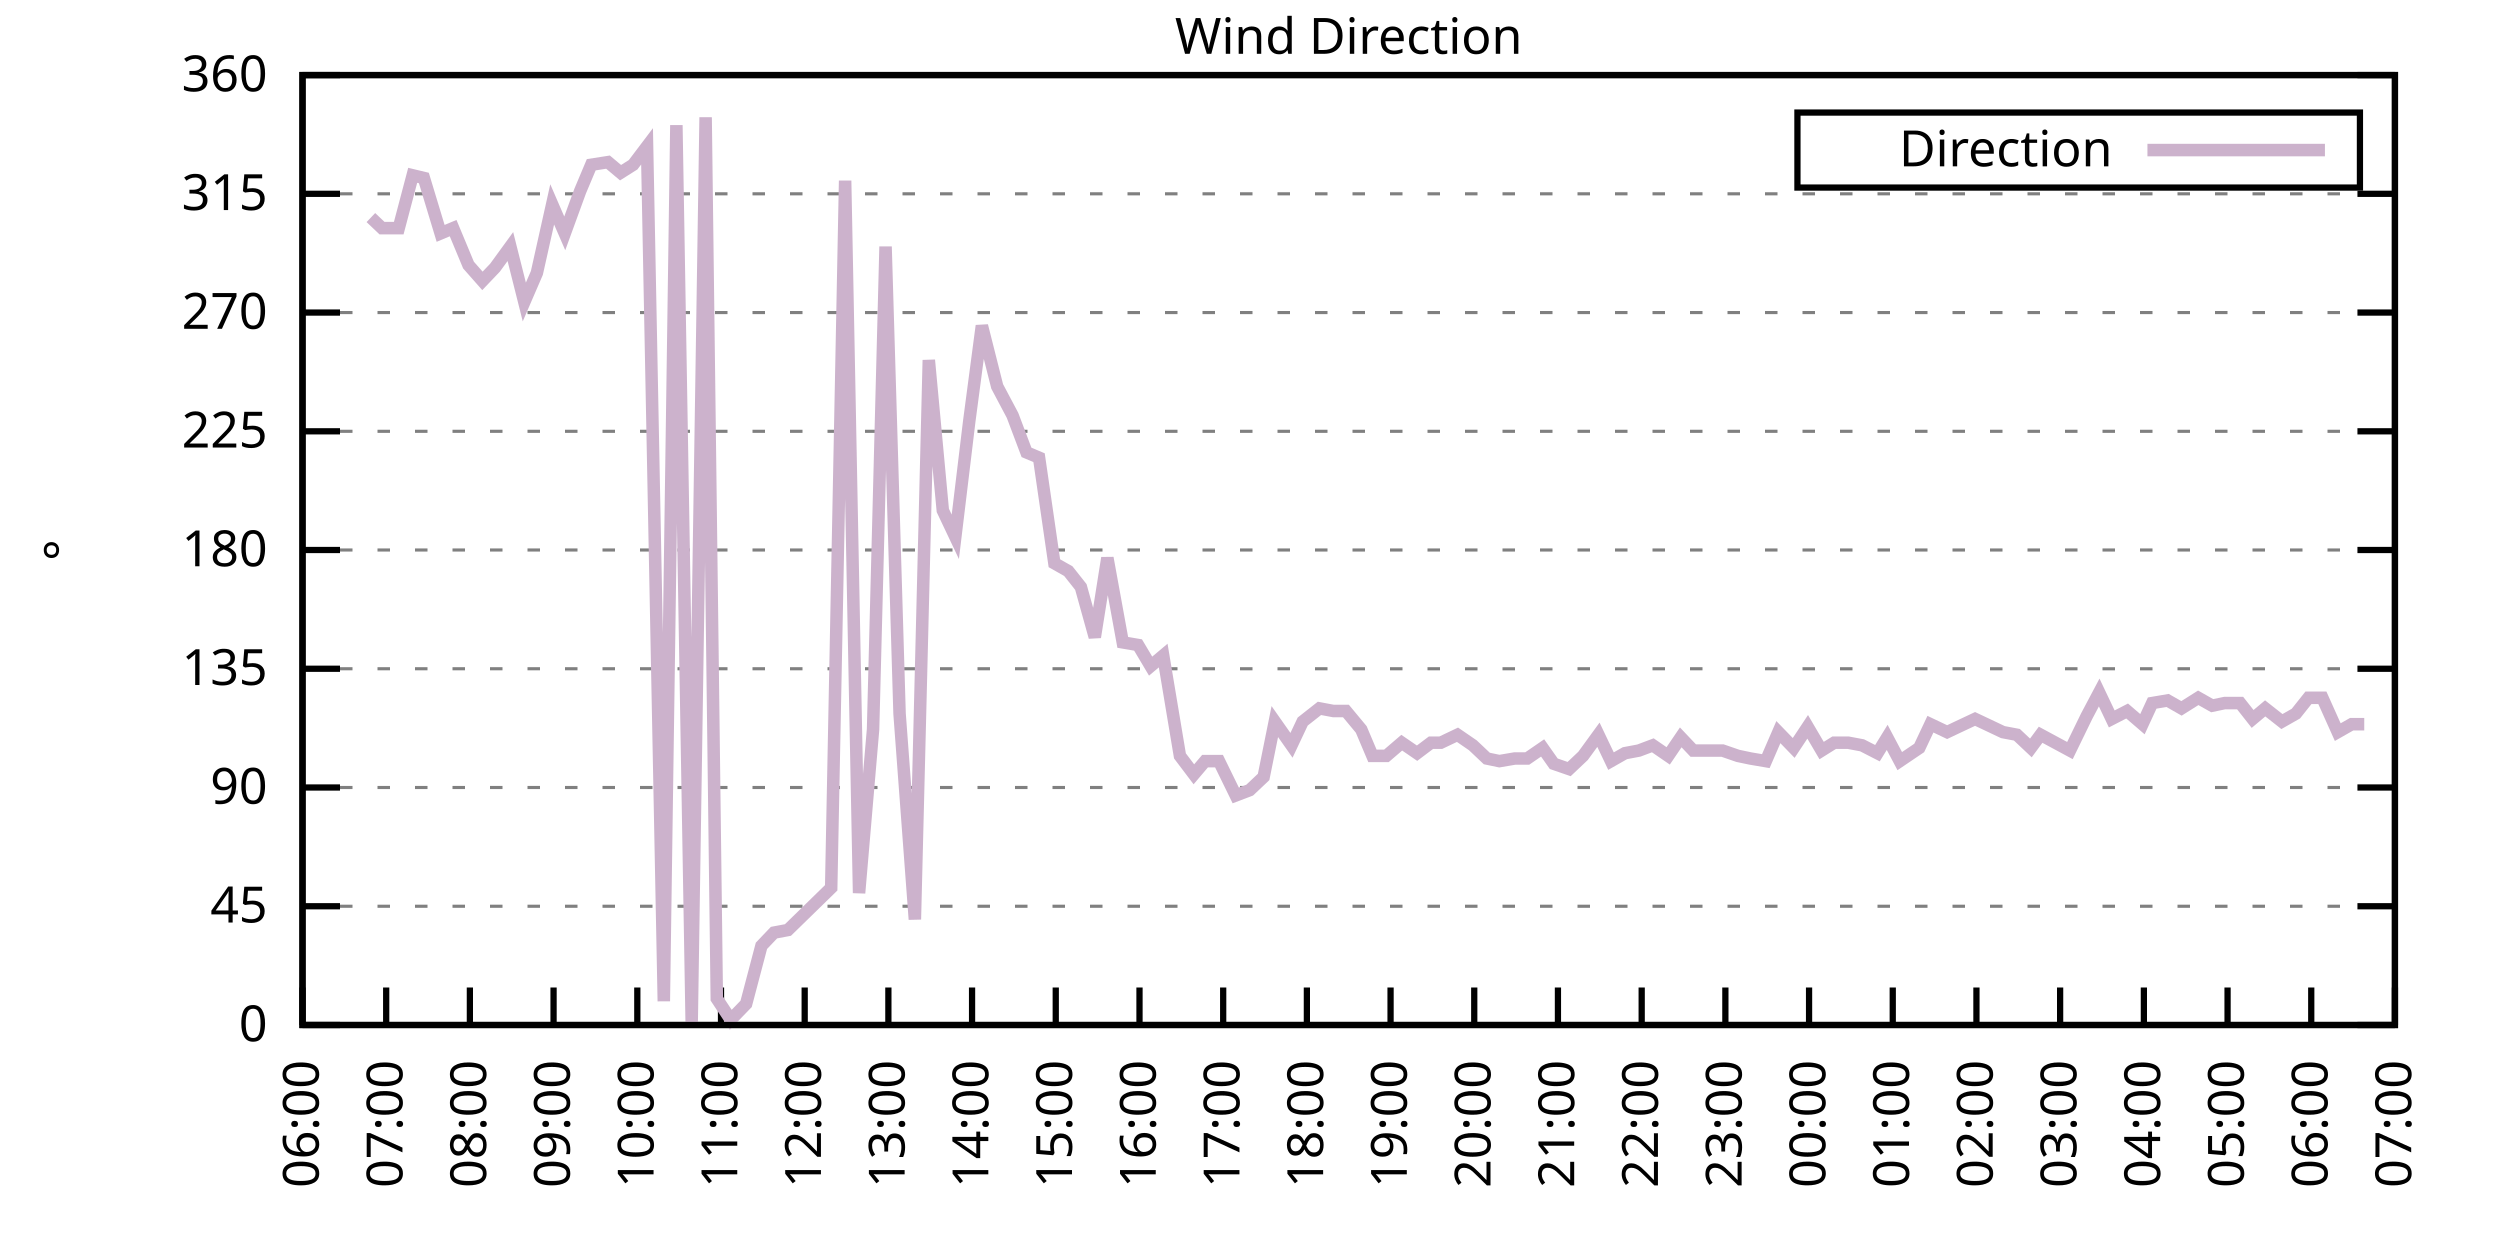
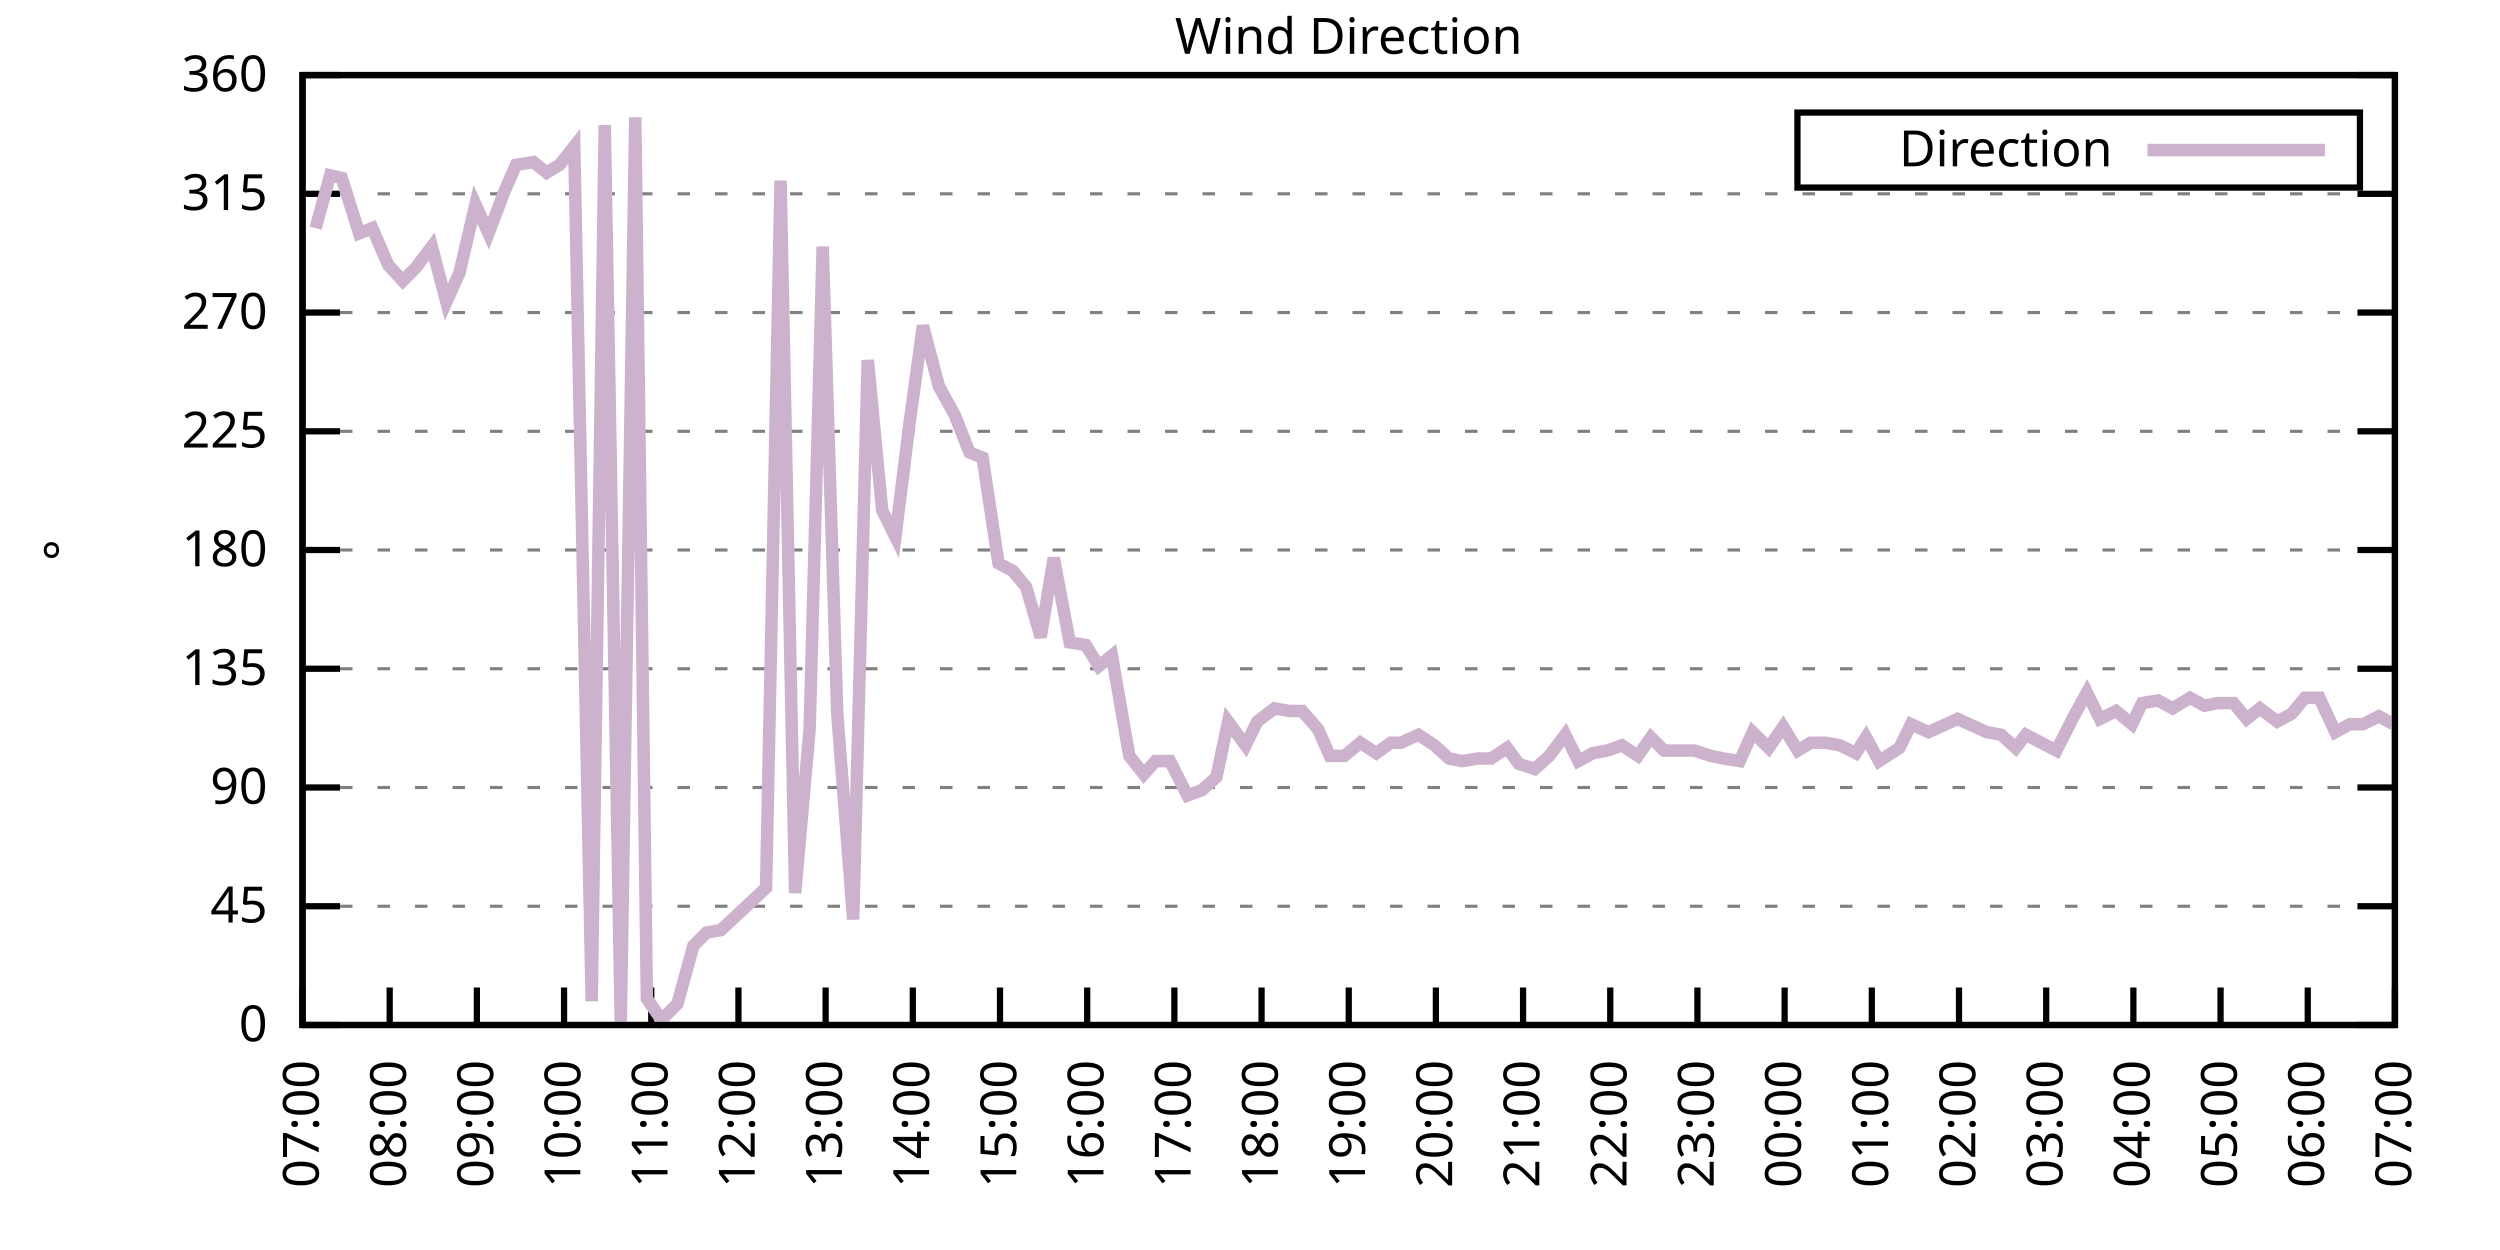
<svg xmlns="http://www.w3.org/2000/svg" xmlns:xlink="http://www.w3.org/1999/xlink" width="400" height="200" viewBox="0 0 400 200">
  <g id="gnuplot_canvas">
    <rect x="0" y="0" width="400" height="200" fill="none" />
    <defs>
      <circle id="gpDot" r="0.5" stroke-width="0.5" stroke="currentColor" />
      <path id="gpPt0" stroke-width="0.333" stroke="currentColor" d="M-1,0 h2 M0,-1 v2" />
      <path id="gpPt1" stroke-width="0.333" stroke="currentColor" d="M-1,-1 L1,1 M1,-1 L-1,1" />
      <path id="gpPt2" stroke-width="0.333" stroke="currentColor" d="M-1,0 L1,0 M0,-1 L0,1 M-1,-1 L1,1 M-1,1 L1,-1" />
      <rect id="gpPt3" stroke-width="0.333" stroke="currentColor" x="-1" y="-1" width="2" height="2" />
      <rect id="gpPt4" stroke-width="0.333" stroke="currentColor" fill="currentColor" x="-1" y="-1" width="2" height="2" />
      <circle id="gpPt5" stroke-width="0.333" stroke="currentColor" cx="0" cy="0" r="1" />
      <use xlink:href="#gpPt5" id="gpPt6" fill="currentColor" stroke="none" />
      <path id="gpPt7" stroke-width="0.333" stroke="currentColor" d="M0,-1.33 L-1.33,0.67 L1.33,0.67 z" />
      <use xlink:href="#gpPt7" id="gpPt8" fill="currentColor" stroke="none" />
      <use xlink:href="#gpPt7" id="gpPt9" stroke="currentColor" transform="rotate(180)" />
      <use xlink:href="#gpPt9" id="gpPt10" fill="currentColor" stroke="none" />
      <use xlink:href="#gpPt3" id="gpPt11" stroke="currentColor" transform="rotate(45)" />
      <use xlink:href="#gpPt11" id="gpPt12" fill="currentColor" stroke="none" />
      <path id="gpPt13" stroke-width="0.333" stroke="currentColor" d="M0,1.330 L1.265,0.411 L0.782,-1.067 L-0.782,-1.076 L-1.265,0.411 z" />
      <use xlink:href="#gpPt13" id="gpPt14" fill="currentColor" stroke="none" />
      <filter id="textbox" filterUnits="objectBoundingBox" x="0" y="0" height="1" width="1">
        <feFlood flood-color="white" flood-opacity="1" result="bgnd" />
        <feComposite in="SourceGraphic" in2="bgnd" operator="atop" />
      </filter>
      <filter id="greybox" filterUnits="objectBoundingBox" x="0" y="0" height="1" width="1">
        <feFlood flood-color="lightgrey" flood-opacity="1" result="grey" />
        <feComposite in="SourceGraphic" in2="grey" operator="atop" />
      </filter>
    </defs>
    <g fill="none" color="white" stroke="currentColor" stroke-width="1.00" stroke-linecap="butt" stroke-linejoin="miter">
</g>
    <g fill="none" color="black" stroke="currentColor" stroke-width="1.00" stroke-linecap="butt" stroke-linejoin="miter">
      <g stroke="none" shape-rendering="crispEdges">
        <polygon fill="rgb(255, 255, 255)" points="48.40,164.00 383.18,164.00 383.18,12.02 48.40,12.02 " />
      </g>
    </g>
    <g fill="none" color="black" stroke="currentColor" stroke-width="1.00" stroke-linecap="butt" stroke-linejoin="miter">
</g>
    <g fill="none" color="black" stroke="black" stroke-width="0.50" stroke-linecap="butt" stroke-linejoin="miter">
</g>
    <g fill="none" color="gray" stroke="currentColor" stroke-width="0.50" stroke-linecap="butt" stroke-linejoin="miter">
      <path stroke="gray" stroke-dasharray="2,4" class="gridline" d="M48.40,164.00 L383.19,164.00  " />
    </g>
    <g fill="none" color="gray" stroke="gray" stroke-width="1.00" stroke-linecap="butt" stroke-linejoin="miter">
</g>
    <g fill="none" color="black" stroke="currentColor" stroke-width="1.00" stroke-linecap="butt" stroke-linejoin="miter">
      <path stroke="black" d="M48.40,164.00 L54.40,164.00 M383.19,164.00 L377.19,164.00  " />
      <g transform="translate(42.80,166.60)" stroke="none" fill="black" font-family="Sans" font-size="8.00" text-anchor="end">
        <text>
          <tspan font-family="Sans"> 0</tspan>
        </text>
      </g>
    </g>
    <g fill="none" color="black" stroke="currentColor" stroke-width="1.00" stroke-linecap="butt" stroke-linejoin="miter">
</g>
    <g fill="none" color="black" stroke="black" stroke-width="0.50" stroke-linecap="butt" stroke-linejoin="miter">
</g>
    <g fill="none" color="gray" stroke="currentColor" stroke-width="0.50" stroke-linecap="butt" stroke-linejoin="miter">
      <path stroke="gray" stroke-dasharray="2,4" class="gridline" d="M48.40,145.00 L383.19,145.00  " />
    </g>
    <g fill="none" color="gray" stroke="gray" stroke-width="1.00" stroke-linecap="butt" stroke-linejoin="miter">
</g>
    <g fill="none" color="black" stroke="currentColor" stroke-width="1.00" stroke-linecap="butt" stroke-linejoin="miter">
      <path stroke="black" d="M48.40,145.00 L54.40,145.00 M383.19,145.00 L377.19,145.00  " />
      <g transform="translate(42.80,147.60)" stroke="none" fill="black" font-family="Sans" font-size="8.00" text-anchor="end">
        <text>
          <tspan font-family="Sans"> 45</tspan>
        </text>
      </g>
    </g>
    <g fill="none" color="black" stroke="currentColor" stroke-width="1.00" stroke-linecap="butt" stroke-linejoin="miter">
</g>
    <g fill="none" color="black" stroke="black" stroke-width="0.50" stroke-linecap="butt" stroke-linejoin="miter">
</g>
    <g fill="none" color="gray" stroke="currentColor" stroke-width="0.50" stroke-linecap="butt" stroke-linejoin="miter">
      <path stroke="gray" stroke-dasharray="2,4" class="gridline" d="M48.40,126.00 L383.19,126.00  " />
    </g>
    <g fill="none" color="gray" stroke="gray" stroke-width="1.00" stroke-linecap="butt" stroke-linejoin="miter">
</g>
    <g fill="none" color="black" stroke="currentColor" stroke-width="1.00" stroke-linecap="butt" stroke-linejoin="miter">
      <path stroke="black" d="M48.40,126.00 L54.40,126.00 M383.19,126.00 L377.19,126.00  " />
      <g transform="translate(42.80,128.60)" stroke="none" fill="black" font-family="Sans" font-size="8.00" text-anchor="end">
        <text>
          <tspan font-family="Sans"> 90</tspan>
        </text>
      </g>
    </g>
    <g fill="none" color="black" stroke="currentColor" stroke-width="1.00" stroke-linecap="butt" stroke-linejoin="miter">
</g>
    <g fill="none" color="black" stroke="black" stroke-width="0.50" stroke-linecap="butt" stroke-linejoin="miter">
</g>
    <g fill="none" color="gray" stroke="currentColor" stroke-width="0.50" stroke-linecap="butt" stroke-linejoin="miter">
      <path stroke="gray" stroke-dasharray="2,4" class="gridline" d="M48.40,107.00 L383.19,107.00  " />
    </g>
    <g fill="none" color="gray" stroke="gray" stroke-width="1.00" stroke-linecap="butt" stroke-linejoin="miter">
</g>
    <g fill="none" color="black" stroke="currentColor" stroke-width="1.00" stroke-linecap="butt" stroke-linejoin="miter">
      <path stroke="black" d="M48.40,107.00 L54.40,107.00 M383.19,107.00 L377.19,107.00  " />
      <g transform="translate(42.80,109.60)" stroke="none" fill="black" font-family="Sans" font-size="8.00" text-anchor="end">
        <text>
          <tspan font-family="Sans"> 135</tspan>
        </text>
      </g>
    </g>
    <g fill="none" color="black" stroke="currentColor" stroke-width="1.00" stroke-linecap="butt" stroke-linejoin="miter">
</g>
    <g fill="none" color="black" stroke="black" stroke-width="0.50" stroke-linecap="butt" stroke-linejoin="miter">
</g>
    <g fill="none" color="gray" stroke="currentColor" stroke-width="0.50" stroke-linecap="butt" stroke-linejoin="miter">
      <path stroke="gray" stroke-dasharray="2,4" class="gridline" d="M48.40,88.00 L383.19,88.00  " />
    </g>
    <g fill="none" color="gray" stroke="gray" stroke-width="1.00" stroke-linecap="butt" stroke-linejoin="miter">
</g>
    <g fill="none" color="black" stroke="currentColor" stroke-width="1.00" stroke-linecap="butt" stroke-linejoin="miter">
      <path stroke="black" d="M48.40,88.00 L54.40,88.00 M383.19,88.00 L377.19,88.00  " />
      <g transform="translate(42.80,90.60)" stroke="none" fill="black" font-family="Sans" font-size="8.00" text-anchor="end">
        <text>
          <tspan font-family="Sans"> 180</tspan>
        </text>
      </g>
    </g>
    <g fill="none" color="black" stroke="currentColor" stroke-width="1.00" stroke-linecap="butt" stroke-linejoin="miter">
</g>
    <g fill="none" color="black" stroke="black" stroke-width="0.50" stroke-linecap="butt" stroke-linejoin="miter">
</g>
    <g fill="none" color="gray" stroke="currentColor" stroke-width="0.50" stroke-linecap="butt" stroke-linejoin="miter">
      <path stroke="gray" stroke-dasharray="2,4" class="gridline" d="M48.40,69.01 L383.19,69.01  " />
    </g>
    <g fill="none" color="gray" stroke="gray" stroke-width="1.00" stroke-linecap="butt" stroke-linejoin="miter">
</g>
    <g fill="none" color="black" stroke="currentColor" stroke-width="1.00" stroke-linecap="butt" stroke-linejoin="miter">
      <path stroke="black" d="M48.40,69.01 L54.40,69.01 M383.19,69.01 L377.19,69.01  " />
      <g transform="translate(42.80,71.61)" stroke="none" fill="black" font-family="Sans" font-size="8.00" text-anchor="end">
        <text>
          <tspan font-family="Sans"> 225</tspan>
        </text>
      </g>
    </g>
    <g fill="none" color="black" stroke="currentColor" stroke-width="1.00" stroke-linecap="butt" stroke-linejoin="miter">
</g>
    <g fill="none" color="black" stroke="black" stroke-width="0.50" stroke-linecap="butt" stroke-linejoin="miter">
</g>
    <g fill="none" color="gray" stroke="currentColor" stroke-width="0.50" stroke-linecap="butt" stroke-linejoin="miter">
      <path stroke="gray" stroke-dasharray="2,4" class="gridline" d="M48.40,50.01 L383.19,50.01  " />
    </g>
    <g fill="none" color="gray" stroke="gray" stroke-width="1.00" stroke-linecap="butt" stroke-linejoin="miter">
</g>
    <g fill="none" color="black" stroke="currentColor" stroke-width="1.00" stroke-linecap="butt" stroke-linejoin="miter">
      <path stroke="black" d="M48.40,50.01 L54.40,50.01 M383.19,50.01 L377.19,50.01  " />
      <g transform="translate(42.80,52.61)" stroke="none" fill="black" font-family="Sans" font-size="8.00" text-anchor="end">
        <text>
          <tspan font-family="Sans"> 270</tspan>
        </text>
      </g>
    </g>
    <g fill="none" color="black" stroke="currentColor" stroke-width="1.00" stroke-linecap="butt" stroke-linejoin="miter">
</g>
    <g fill="none" color="black" stroke="black" stroke-width="0.50" stroke-linecap="butt" stroke-linejoin="miter">
</g>
    <g fill="none" color="gray" stroke="currentColor" stroke-width="0.50" stroke-linecap="butt" stroke-linejoin="miter">
      <path stroke="gray" stroke-dasharray="2,4" class="gridline" d="M48.40,31.01 L383.19,31.01  " />
    </g>
    <g fill="none" color="gray" stroke="gray" stroke-width="1.00" stroke-linecap="butt" stroke-linejoin="miter">
</g>
    <g fill="none" color="black" stroke="currentColor" stroke-width="1.00" stroke-linecap="butt" stroke-linejoin="miter">
      <path stroke="black" d="M48.40,31.01 L54.40,31.01 M383.19,31.01 L377.19,31.01  " />
      <g transform="translate(42.80,33.61)" stroke="none" fill="black" font-family="Sans" font-size="8.00" text-anchor="end">
        <text>
          <tspan font-family="Sans"> 315</tspan>
        </text>
      </g>
    </g>
    <g fill="none" color="black" stroke="currentColor" stroke-width="1.00" stroke-linecap="butt" stroke-linejoin="miter">
</g>
    <g fill="none" color="black" stroke="black" stroke-width="0.50" stroke-linecap="butt" stroke-linejoin="miter">
</g>
    <g fill="none" color="gray" stroke="currentColor" stroke-width="0.50" stroke-linecap="butt" stroke-linejoin="miter">
      <path stroke="gray" stroke-dasharray="2,4" class="gridline" d="M48.40,12.01 L383.19,12.01  " />
    </g>
    <g fill="none" color="gray" stroke="gray" stroke-width="1.00" stroke-linecap="butt" stroke-linejoin="miter">
</g>
    <g fill="none" color="black" stroke="currentColor" stroke-width="1.00" stroke-linecap="butt" stroke-linejoin="miter">
      <path stroke="black" d="M48.40,12.01 L54.40,12.01 M383.19,12.01 L377.19,12.01  " />
      <g transform="translate(42.80,14.61)" stroke="none" fill="black" font-family="Sans" font-size="8.00" text-anchor="end">
        <text>
          <tspan font-family="Sans"> 360</tspan>
        </text>
      </g>
    </g>
    <g fill="none" color="black" stroke="currentColor" stroke-width="1.00" stroke-linecap="butt" stroke-linejoin="miter">
      <path stroke="black" d="M48.40,164.00 L48.40,158.00  " />
      <g transform="translate(51.00,169.60) rotate(270.00)" stroke="none" fill="black" font-family="Sans" font-size="8.00" text-anchor="end">
        <text>
-           <tspan font-family="Sans">06:00</tspan>
-         </text>
-       </g>
-     </g>
-     <g fill="none" color="black" stroke="currentColor" stroke-width="1.00" stroke-linecap="butt" stroke-linejoin="miter">
-       <path stroke="black" d="M61.79,164.00 L61.79,158.00  " />
-       <g transform="translate(64.39,169.60) rotate(270.00)" stroke="none" fill="black" font-family="Sans" font-size="8.00" text-anchor="end">
-         <text>
          <tspan font-family="Sans">07:00</tspan>
        </text>
      </g>
    </g>
    <g fill="none" color="black" stroke="currentColor" stroke-width="1.00" stroke-linecap="butt" stroke-linejoin="miter">
-       <path stroke="black" d="M75.18,164.00 L75.18,158.00  " />
-       <g transform="translate(77.78,169.60) rotate(270.00)" stroke="none" fill="black" font-family="Sans" font-size="8.00" text-anchor="end">
+       <path stroke="black" d="M62.35,164.00 L62.35,158.00  " />
+       <g transform="translate(64.95,169.60) rotate(270.00)" stroke="none" fill="black" font-family="Sans" font-size="8.00" text-anchor="end">
        <text>
          <tspan font-family="Sans">08:00</tspan>
        </text>
      </g>
    </g>
    <g fill="none" color="black" stroke="currentColor" stroke-width="1.00" stroke-linecap="butt" stroke-linejoin="miter">
-       <path stroke="black" d="M88.57,164.00 L88.57,158.00  " />
-       <g transform="translate(91.17,169.60) rotate(270.00)" stroke="none" fill="black" font-family="Sans" font-size="8.00" text-anchor="end">
+       <path stroke="black" d="M76.30,164.00 L76.30,158.00  " />
+       <g transform="translate(78.90,169.60) rotate(270.00)" stroke="none" fill="black" font-family="Sans" font-size="8.00" text-anchor="end">
        <text>
          <tspan font-family="Sans">09:00</tspan>
        </text>
      </g>
    </g>
    <g fill="none" color="black" stroke="currentColor" stroke-width="1.00" stroke-linecap="butt" stroke-linejoin="miter">
-       <path stroke="black" d="M101.97,164.00 L101.97,158.00  " />
-       <g transform="translate(104.57,169.60) rotate(270.00)" stroke="none" fill="black" font-family="Sans" font-size="8.00" text-anchor="end">
+       <path stroke="black" d="M90.25,164.00 L90.25,158.00  " />
+       <g transform="translate(92.85,169.60) rotate(270.00)" stroke="none" fill="black" font-family="Sans" font-size="8.00" text-anchor="end">
        <text>
          <tspan font-family="Sans">10:00</tspan>
        </text>
      </g>
    </g>
    <g fill="none" color="black" stroke="currentColor" stroke-width="1.00" stroke-linecap="butt" stroke-linejoin="miter">
-       <path stroke="black" d="M115.36,164.00 L115.36,158.00  " />
-       <g transform="translate(117.96,169.60) rotate(270.00)" stroke="none" fill="black" font-family="Sans" font-size="8.00" text-anchor="end">
+       <path stroke="black" d="M104.20,164.00 L104.20,158.00  " />
+       <g transform="translate(106.80,169.60) rotate(270.00)" stroke="none" fill="black" font-family="Sans" font-size="8.00" text-anchor="end">
        <text>
          <tspan font-family="Sans">11:00</tspan>
        </text>
      </g>
    </g>
    <g fill="none" color="black" stroke="currentColor" stroke-width="1.00" stroke-linecap="butt" stroke-linejoin="miter">
-       <path stroke="black" d="M128.75,164.00 L128.75,158.00  " />
-       <g transform="translate(131.35,169.60) rotate(270.00)" stroke="none" fill="black" font-family="Sans" font-size="8.00" text-anchor="end">
+       <path stroke="black" d="M118.15,164.00 L118.15,158.00  " />
+       <g transform="translate(120.75,169.60) rotate(270.00)" stroke="none" fill="black" font-family="Sans" font-size="8.00" text-anchor="end">
        <text>
          <tspan font-family="Sans">12:00</tspan>
        </text>
      </g>
    </g>
    <g fill="none" color="black" stroke="currentColor" stroke-width="1.00" stroke-linecap="butt" stroke-linejoin="miter">
-       <path stroke="black" d="M142.14,164.00 L142.14,158.00  " />
-       <g transform="translate(144.74,169.60) rotate(270.00)" stroke="none" fill="black" font-family="Sans" font-size="8.00" text-anchor="end">
+       <path stroke="black" d="M132.10,164.00 L132.10,158.00  " />
+       <g transform="translate(134.70,169.60) rotate(270.00)" stroke="none" fill="black" font-family="Sans" font-size="8.00" text-anchor="end">
        <text>
          <tspan font-family="Sans">13:00</tspan>
        </text>
      </g>
    </g>
    <g fill="none" color="black" stroke="currentColor" stroke-width="1.00" stroke-linecap="butt" stroke-linejoin="miter">
-       <path stroke="black" d="M155.53,164.00 L155.53,158.00  " />
-       <g transform="translate(158.13,169.60) rotate(270.00)" stroke="none" fill="black" font-family="Sans" font-size="8.00" text-anchor="end">
+       <path stroke="black" d="M146.05,164.00 L146.05,158.00  " />
+       <g transform="translate(148.65,169.60) rotate(270.00)" stroke="none" fill="black" font-family="Sans" font-size="8.00" text-anchor="end">
        <text>
          <tspan font-family="Sans">14:00</tspan>
        </text>
      </g>
    </g>
    <g fill="none" color="black" stroke="currentColor" stroke-width="1.00" stroke-linecap="butt" stroke-linejoin="miter">
-       <path stroke="black" d="M168.92,164.00 L168.92,158.00  " />
-       <g transform="translate(171.52,169.60) rotate(270.00)" stroke="none" fill="black" font-family="Sans" font-size="8.00" text-anchor="end">
+       <path stroke="black" d="M160.00,164.00 L160.00,158.00  " />
+       <g transform="translate(162.60,169.60) rotate(270.00)" stroke="none" fill="black" font-family="Sans" font-size="8.00" text-anchor="end">
        <text>
          <tspan font-family="Sans">15:00</tspan>
        </text>
      </g>
    </g>
    <g fill="none" color="black" stroke="currentColor" stroke-width="1.00" stroke-linecap="butt" stroke-linejoin="miter">
-       <path stroke="black" d="M182.32,164.00 L182.32,158.00  " />
-       <g transform="translate(184.92,169.60) rotate(270.00)" stroke="none" fill="black" font-family="Sans" font-size="8.00" text-anchor="end">
+       <path stroke="black" d="M173.95,164.00 L173.95,158.00  " />
+       <g transform="translate(176.55,169.60) rotate(270.00)" stroke="none" fill="black" font-family="Sans" font-size="8.00" text-anchor="end">
        <text>
          <tspan font-family="Sans">16:00</tspan>
        </text>
      </g>
    </g>
    <g fill="none" color="black" stroke="currentColor" stroke-width="1.00" stroke-linecap="butt" stroke-linejoin="miter">
-       <path stroke="black" d="M195.71,164.00 L195.71,158.00  " />
-       <g transform="translate(198.31,169.60) rotate(270.00)" stroke="none" fill="black" font-family="Sans" font-size="8.00" text-anchor="end">
+       <path stroke="black" d="M187.90,164.00 L187.90,158.00  " />
+       <g transform="translate(190.50,169.60) rotate(270.00)" stroke="none" fill="black" font-family="Sans" font-size="8.00" text-anchor="end">
        <text>
          <tspan font-family="Sans">17:00</tspan>
        </text>
      </g>
    </g>
    <g fill="none" color="black" stroke="currentColor" stroke-width="1.00" stroke-linecap="butt" stroke-linejoin="miter">
-       <path stroke="black" d="M209.10,164.00 L209.10,158.00  " />
-       <g transform="translate(211.70,169.60) rotate(270.00)" stroke="none" fill="black" font-family="Sans" font-size="8.00" text-anchor="end">
+       <path stroke="black" d="M201.85,164.00 L201.85,158.00  " />
+       <g transform="translate(204.45,169.60) rotate(270.00)" stroke="none" fill="black" font-family="Sans" font-size="8.00" text-anchor="end">
        <text>
          <tspan font-family="Sans">18:00</tspan>
        </text>
      </g>
    </g>
    <g fill="none" color="black" stroke="currentColor" stroke-width="1.00" stroke-linecap="butt" stroke-linejoin="miter">
-       <path stroke="black" d="M222.49,164.00 L222.49,158.00  " />
-       <g transform="translate(225.09,169.60) rotate(270.00)" stroke="none" fill="black" font-family="Sans" font-size="8.00" text-anchor="end">
+       <path stroke="black" d="M215.80,164.00 L215.80,158.00  " />
+       <g transform="translate(218.40,169.60) rotate(270.00)" stroke="none" fill="black" font-family="Sans" font-size="8.00" text-anchor="end">
        <text>
          <tspan font-family="Sans">19:00</tspan>
        </text>
      </g>
    </g>
    <g fill="none" color="black" stroke="currentColor" stroke-width="1.00" stroke-linecap="butt" stroke-linejoin="miter">
-       <path stroke="black" d="M235.88,164.00 L235.88,158.00  " />
-       <g transform="translate(238.48,169.60) rotate(270.00)" stroke="none" fill="black" font-family="Sans" font-size="8.00" text-anchor="end">
+       <path stroke="black" d="M229.74,164.00 L229.74,158.00  " />
+       <g transform="translate(232.34,169.60) rotate(270.00)" stroke="none" fill="black" font-family="Sans" font-size="8.00" text-anchor="end">
        <text>
          <tspan font-family="Sans">20:00</tspan>
        </text>
      </g>
    </g>
    <g fill="none" color="black" stroke="currentColor" stroke-width="1.00" stroke-linecap="butt" stroke-linejoin="miter">
-       <path stroke="black" d="M249.27,164.00 L249.27,158.00  " />
-       <g transform="translate(251.87,169.60) rotate(270.00)" stroke="none" fill="black" font-family="Sans" font-size="8.00" text-anchor="end">
+       <path stroke="black" d="M243.69,164.00 L243.69,158.00  " />
+       <g transform="translate(246.29,169.60) rotate(270.00)" stroke="none" fill="black" font-family="Sans" font-size="8.00" text-anchor="end">
        <text>
          <tspan font-family="Sans">21:00</tspan>
        </text>
      </g>
    </g>
    <g fill="none" color="black" stroke="currentColor" stroke-width="1.00" stroke-linecap="butt" stroke-linejoin="miter">
-       <path stroke="black" d="M262.67,164.00 L262.67,158.00  " />
-       <g transform="translate(265.27,169.60) rotate(270.00)" stroke="none" fill="black" font-family="Sans" font-size="8.00" text-anchor="end">
+       <path stroke="black" d="M257.64,164.00 L257.64,158.00  " />
+       <g transform="translate(260.24,169.60) rotate(270.00)" stroke="none" fill="black" font-family="Sans" font-size="8.00" text-anchor="end">
        <text>
          <tspan font-family="Sans">22:00</tspan>
        </text>
      </g>
    </g>
    <g fill="none" color="black" stroke="currentColor" stroke-width="1.00" stroke-linecap="butt" stroke-linejoin="miter">
-       <path stroke="black" d="M276.06,164.00 L276.06,158.00  " />
-       <g transform="translate(278.66,169.60) rotate(270.00)" stroke="none" fill="black" font-family="Sans" font-size="8.00" text-anchor="end">
+       <path stroke="black" d="M271.59,164.00 L271.59,158.00  " />
+       <g transform="translate(274.19,169.60) rotate(270.00)" stroke="none" fill="black" font-family="Sans" font-size="8.00" text-anchor="end">
        <text>
          <tspan font-family="Sans">23:00</tspan>
        </text>
      </g>
    </g>
    <g fill="none" color="black" stroke="currentColor" stroke-width="1.00" stroke-linecap="butt" stroke-linejoin="miter">
-       <path stroke="black" d="M289.45,164.00 L289.45,158.00  " />
-       <g transform="translate(292.05,169.60) rotate(270.00)" stroke="none" fill="black" font-family="Sans" font-size="8.00" text-anchor="end">
+       <path stroke="black" d="M285.54,164.00 L285.54,158.00  " />
+       <g transform="translate(288.14,169.60) rotate(270.00)" stroke="none" fill="black" font-family="Sans" font-size="8.00" text-anchor="end">
        <text>
          <tspan font-family="Sans">00:00</tspan>
        </text>
      </g>
    </g>
    <g fill="none" color="black" stroke="currentColor" stroke-width="1.00" stroke-linecap="butt" stroke-linejoin="miter">
-       <path stroke="black" d="M302.84,164.00 L302.84,158.00  " />
-       <g transform="translate(305.44,169.60) rotate(270.00)" stroke="none" fill="black" font-family="Sans" font-size="8.00" text-anchor="end">
+       <path stroke="black" d="M299.49,164.00 L299.49,158.00  " />
+       <g transform="translate(302.09,169.60) rotate(270.00)" stroke="none" fill="black" font-family="Sans" font-size="8.00" text-anchor="end">
        <text>
          <tspan font-family="Sans">01:00</tspan>
        </text>
      </g>
    </g>
    <g fill="none" color="black" stroke="currentColor" stroke-width="1.00" stroke-linecap="butt" stroke-linejoin="miter">
-       <path stroke="black" d="M316.23,164.00 L316.23,158.00  " />
-       <g transform="translate(318.83,169.60) rotate(270.00)" stroke="none" fill="black" font-family="Sans" font-size="8.00" text-anchor="end">
+       <path stroke="black" d="M313.44,164.00 L313.44,158.00  " />
+       <g transform="translate(316.04,169.60) rotate(270.00)" stroke="none" fill="black" font-family="Sans" font-size="8.00" text-anchor="end">
        <text>
          <tspan font-family="Sans">02:00</tspan>
        </text>
      </g>
    </g>
    <g fill="none" color="black" stroke="currentColor" stroke-width="1.00" stroke-linecap="butt" stroke-linejoin="miter">
-       <path stroke="black" d="M329.62,164.00 L329.62,158.00  " />
-       <g transform="translate(332.22,169.60) rotate(270.00)" stroke="none" fill="black" font-family="Sans" font-size="8.00" text-anchor="end">
+       <path stroke="black" d="M327.39,164.00 L327.39,158.00  " />
+       <g transform="translate(329.99,169.60) rotate(270.00)" stroke="none" fill="black" font-family="Sans" font-size="8.00" text-anchor="end">
        <text>
          <tspan font-family="Sans">03:00</tspan>
        </text>
      </g>
    </g>
    <g fill="none" color="black" stroke="currentColor" stroke-width="1.00" stroke-linecap="butt" stroke-linejoin="miter">
-       <path stroke="black" d="M343.02,164.00 L343.02,158.00  " />
-       <g transform="translate(345.62,169.60) rotate(270.00)" stroke="none" fill="black" font-family="Sans" font-size="8.00" text-anchor="end">
+       <path stroke="black" d="M341.34,164.00 L341.34,158.00  " />
+       <g transform="translate(343.94,169.60) rotate(270.00)" stroke="none" fill="black" font-family="Sans" font-size="8.00" text-anchor="end">
        <text>
          <tspan font-family="Sans">04:00</tspan>
        </text>
      </g>
    </g>
    <g fill="none" color="black" stroke="currentColor" stroke-width="1.00" stroke-linecap="butt" stroke-linejoin="miter">
-       <path stroke="black" d="M356.41,164.00 L356.41,158.00  " />
-       <g transform="translate(359.01,169.60) rotate(270.00)" stroke="none" fill="black" font-family="Sans" font-size="8.00" text-anchor="end">
+       <path stroke="black" d="M355.29,164.00 L355.29,158.00  " />
+       <g transform="translate(357.89,169.60) rotate(270.00)" stroke="none" fill="black" font-family="Sans" font-size="8.00" text-anchor="end">
        <text>
          <tspan font-family="Sans">05:00</tspan>
        </text>
      </g>
    </g>
    <g fill="none" color="black" stroke="currentColor" stroke-width="1.00" stroke-linecap="butt" stroke-linejoin="miter">
-       <path stroke="black" d="M369.80,164.00 L369.80,158.00  " />
-       <g transform="translate(372.40,169.60) rotate(270.00)" stroke="none" fill="black" font-family="Sans" font-size="8.00" text-anchor="end">
+       <path stroke="black" d="M369.24,164.00 L369.24,158.00  " />
+       <g transform="translate(371.84,169.60) rotate(270.00)" stroke="none" fill="black" font-family="Sans" font-size="8.00" text-anchor="end">
        <text>
          <tspan font-family="Sans">06:00</tspan>
        </text>
      </g>
    </g>
    <g fill="none" color="black" stroke="currentColor" stroke-width="1.00" stroke-linecap="butt" stroke-linejoin="miter">
      <path stroke="black" d="M383.19,164.00 L383.19,158.00  " />
      <g transform="translate(385.79,169.60) rotate(270.00)" stroke="none" fill="black" font-family="Sans" font-size="8.00" text-anchor="end">
        <text>
          <tspan font-family="Sans">07:00</tspan>
        </text>
      </g>
    </g>
    <g fill="none" color="black" stroke="currentColor" stroke-width="1.00" stroke-linecap="butt" stroke-linejoin="miter">
</g>
    <g fill="none" color="black" stroke="currentColor" stroke-width="1.00" stroke-linecap="butt" stroke-linejoin="miter">
      <path stroke="black" d="M48.40,12.01 L48.40,164.00 L383.19,164.00 L383.19,12.01 L48.40,12.01 Z  " />
    </g>
    <g fill="none" color="black" stroke="currentColor" stroke-width="1.00" stroke-linecap="butt" stroke-linejoin="miter">
</g>
    <g fill="none" color="black" stroke="currentColor" stroke-width="1.00" stroke-linecap="butt" stroke-linejoin="miter">
      <path stroke="black" d="M287.59,30.01 L287.59,18.01 L377.59,18.01 L377.59,30.01 L287.59,30.01 Z  " />
    </g>
    <g id="Wind_direction_plot_1">
      <g fill="none" color="white" stroke="black" stroke-width="2.00" stroke-linecap="butt" stroke-linejoin="miter">
</g>
      <g fill="none" color="black" stroke="currentColor" stroke-width="2.00" stroke-linecap="butt" stroke-linejoin="miter">
        <g transform="translate(337.99,26.61)" stroke="none" fill="black" font-family="Sans" font-size="8.00" text-anchor="end">
          <text>
            <tspan font-family="Sans">Direction</tspan>
          </text>
        </g>
      </g>
      <g fill="none" color="black" stroke="currentColor" stroke-width="2.00" stroke-linecap="butt" stroke-linejoin="miter">
-         <path stroke="rgb(204, 178, 204)" d="M343.59,24.01 L371.99,24.01 M59.34,34.81 L61.12,36.50 L63.80,36.50 L66.03,28.05 L67.82,28.48 L70.50,37.34   L72.50,36.50 L74.96,42.41 L77.19,44.94 L79.20,42.83 L81.66,39.45 L83.89,48.32 L85.90,43.67 L88.35,32.70   L90.36,37.34 L92.82,30.59 L94.60,26.36 L97.28,25.94 L99.29,27.63 L101.30,26.36 L103.53,23.41 L106.21,160.20   L108.22,20.03 L110.67,163.58 L112.90,18.77 L114.69,159.78 L116.92,163.16 L119.38,160.62 L121.83,151.33 L123.84,149.22   L126.07,148.80 L132.99,142.05 L135.22,28.90 L137.45,142.89 L139.69,116.71 L141.69,39.45 L143.93,114.18 L146.38,147.11   L148.61,57.61 L150.85,81.67 L152.85,85.89 L155.09,67.32 L157.10,52.12 L159.55,61.83 L162.01,66.47 L164.24,72.38   L166.25,73.23 L168.70,90.12 L170.93,91.38 L172.94,93.92 L175.17,101.94 L177.18,89.27 L179.64,102.78 L182.09,103.20   L184.10,106.58 L186.11,104.89 L188.79,120.94 L191.02,123.89 L192.81,121.78 L195.04,121.78 L197.72,127.27 L199.95,126.42   L202.18,124.31 L203.97,115.45 L206.64,119.25 L208.43,115.45 L211.11,113.34 L213.34,113.76 L215.35,113.76 L217.80,116.71   L219.59,120.94 L221.82,120.94 L224.28,118.83 L226.73,120.51 L228.96,118.83 L230.53,118.83 L233.20,117.56 L235.66,119.25   L237.89,121.36 L239.90,121.78 L242.36,121.36 L244.36,121.36 L246.82,119.67 L248.60,122.20 L251.06,123.05 L253.29,120.94   L255.75,117.56 L257.76,121.78 L259.99,120.51 L262.22,120.09 L264.45,119.25 L266.91,120.94 L268.92,117.98 L270.92,120.09   L273.60,120.09 L275.61,120.09 L278.07,120.94 L280.07,121.36 L282.53,121.78 L284.54,117.14 L286.99,119.67 L289.23,116.29   L291.46,120.09 L293.47,118.83 L295.70,118.83 L297.93,119.25 L300.39,120.51 L301.95,117.98 L303.96,121.78 L307.08,119.67   L308.87,115.87 L311.54,117.14 L313.33,116.29 L316.01,115.03 L317.79,115.87 L320.47,117.14 L322.70,117.56 L324.94,119.67   L326.50,117.56 L331.19,120.09 L333.86,114.60 L335.87,110.80 L337.88,115.03 L340.34,113.76 L342.79,115.87 L344.35,112.49   L346.81,112.07 L349.04,113.34 L351.72,111.65 L353.95,112.91 L355.96,112.49 L358.42,112.49 L360.42,115.03 L362.43,113.34   L365.11,115.45 L367.34,114.18 L369.35,111.65 L371.58,111.65 L374.04,117.14 L376.27,115.87 L378.28,115.87  " />
+         <path stroke="rgb(204, 178, 204)" d="M343.59,24.01 L371.99,24.01 M50.49,36.50 L52.82,28.05 L54.68,28.48 L57.47,37.34 L59.56,36.50 L62.12,42.41   L64.44,44.94 L66.53,42.83 L69.09,39.45 L71.42,48.32 L73.51,43.67 L76.07,32.70 L78.16,37.34 L80.72,30.59   L82.58,26.36 L85.37,25.94 L87.46,27.63 L89.55,26.36 L91.88,23.41 L94.67,160.20 L96.76,20.03 L99.32,163.58   L101.64,18.77 L103.50,159.78 L105.83,163.16 L108.38,160.62 L110.94,151.33 L113.03,149.22 L115.36,148.80 L122.57,142.05   L124.89,28.90 L127.22,142.89 L129.54,116.71 L131.63,39.45 L133.96,114.18 L136.51,147.11 L138.84,57.61 L141.16,81.67   L143.26,85.89 L145.58,67.32 L147.67,52.12 L150.23,61.83 L152.79,66.47 L155.11,72.38 L157.21,73.23 L159.76,90.12   L162.09,91.38 L164.18,93.92 L166.51,101.94 L168.60,89.27 L171.16,102.78 L173.71,103.20 L175.81,106.58 L177.90,104.89   L180.69,120.94 L183.01,123.89 L184.87,121.78 L187.20,121.78 L189.99,127.27 L192.31,126.42 L194.64,124.31 L196.50,115.45   L199.29,119.25 L201.15,115.45 L203.94,113.34 L206.26,113.76 L208.36,113.76 L210.91,116.71 L212.77,120.94 L215.10,120.94   L217.65,118.83 L220.21,120.51 L222.54,118.83 L224.16,118.83 L226.95,117.56 L229.51,119.25 L231.84,121.36 L233.93,121.78   L236.49,121.36 L238.58,121.36 L241.14,119.67 L243.00,122.20 L245.55,123.05 L247.88,120.94 L250.44,117.56 L252.53,121.78   L254.85,120.51 L257.18,120.09 L259.50,119.25 L262.06,120.94 L264.15,117.98 L266.25,120.09 L269.04,120.09 L271.13,120.09   L273.69,120.94 L275.78,121.36 L278.34,121.78 L280.43,117.14 L282.99,119.67 L285.31,116.29 L287.64,120.09 L289.73,118.83   L292.05,118.83 L294.38,119.25 L296.94,120.51 L298.56,117.98 L300.65,121.78 L303.91,119.67 L305.77,115.87 L308.56,117.14   L310.42,116.29 L313.21,115.03 L315.07,115.87 L317.86,117.14 L320.18,117.56 L322.51,119.67 L324.14,117.56 L329.02,120.09   L331.81,114.60 L333.90,110.80 L335.99,115.03 L338.55,113.76 L341.11,115.87 L342.74,112.49 L345.29,112.07 L347.62,113.34   L350.41,111.65 L352.73,112.91 L354.83,112.49 L357.38,112.49 L359.48,115.03 L361.57,113.34 L364.36,115.45 L366.68,114.18   L368.78,111.65 L371.10,111.65 L373.66,117.14 L375.98,115.87 L378.08,115.87 L380.63,114.60 L382.96,115.87  " />
      </g>
    </g>
    <g fill="none" color="black" stroke="currentColor" stroke-width="2.00" stroke-linecap="butt" stroke-linejoin="miter">
</g>
    <g fill="none" color="black" stroke="black" stroke-width="1.00" stroke-linecap="butt" stroke-linejoin="miter">
</g>
    <g fill="none" color="black" stroke="currentColor" stroke-width="1.00" stroke-linecap="butt" stroke-linejoin="miter">
      <path stroke="black" d="M48.40,12.01 L48.40,164.00 L383.19,164.00 L383.19,12.01 L48.40,12.01 Z  " />
      <g transform="translate(12.80,88.01) rotate(270.00)" stroke="none" fill="black" font-family="Sans" font-size="8.00" text-anchor="middle">
        <text>
          <tspan font-family="Sans">°</tspan>
        </text>
      </g>
    </g>
    <g fill="none" color="black" stroke="currentColor" stroke-width="1.00" stroke-linecap="butt" stroke-linejoin="miter">
</g>
    <g fill="none" color="black" stroke="currentColor" stroke-width="1.00" stroke-linecap="butt" stroke-linejoin="miter">
      <g transform="translate(215.79,8.61)" stroke="none" fill="black" font-family="Sans" font-size="8.00" text-anchor="middle">
        <text>
          <tspan font-family="Sans">Wind Direction</tspan>
        </text>
      </g>
    </g>
    <g fill="none" color="black" stroke="currentColor" stroke-width="1.00" stroke-linecap="butt" stroke-linejoin="miter">
</g>
  </g>
</svg>
